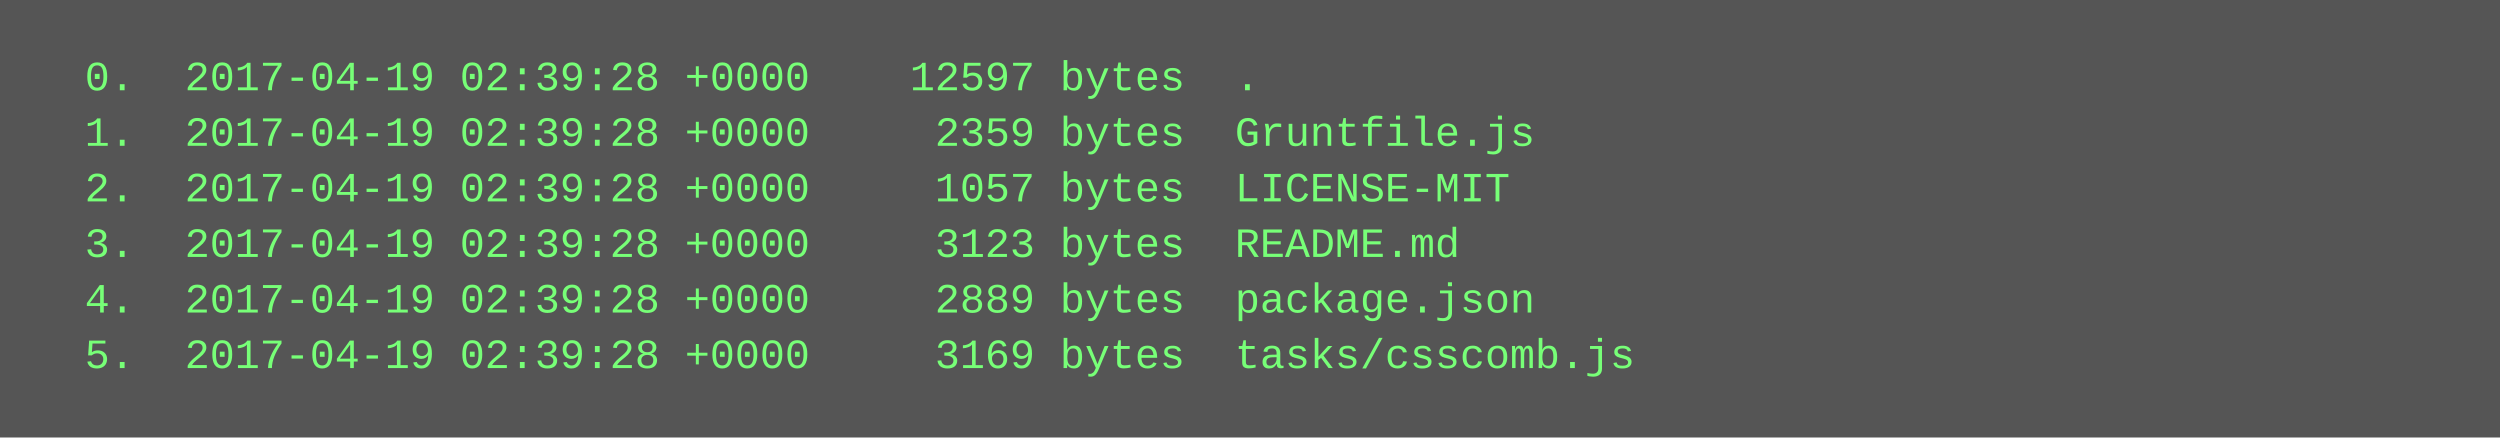
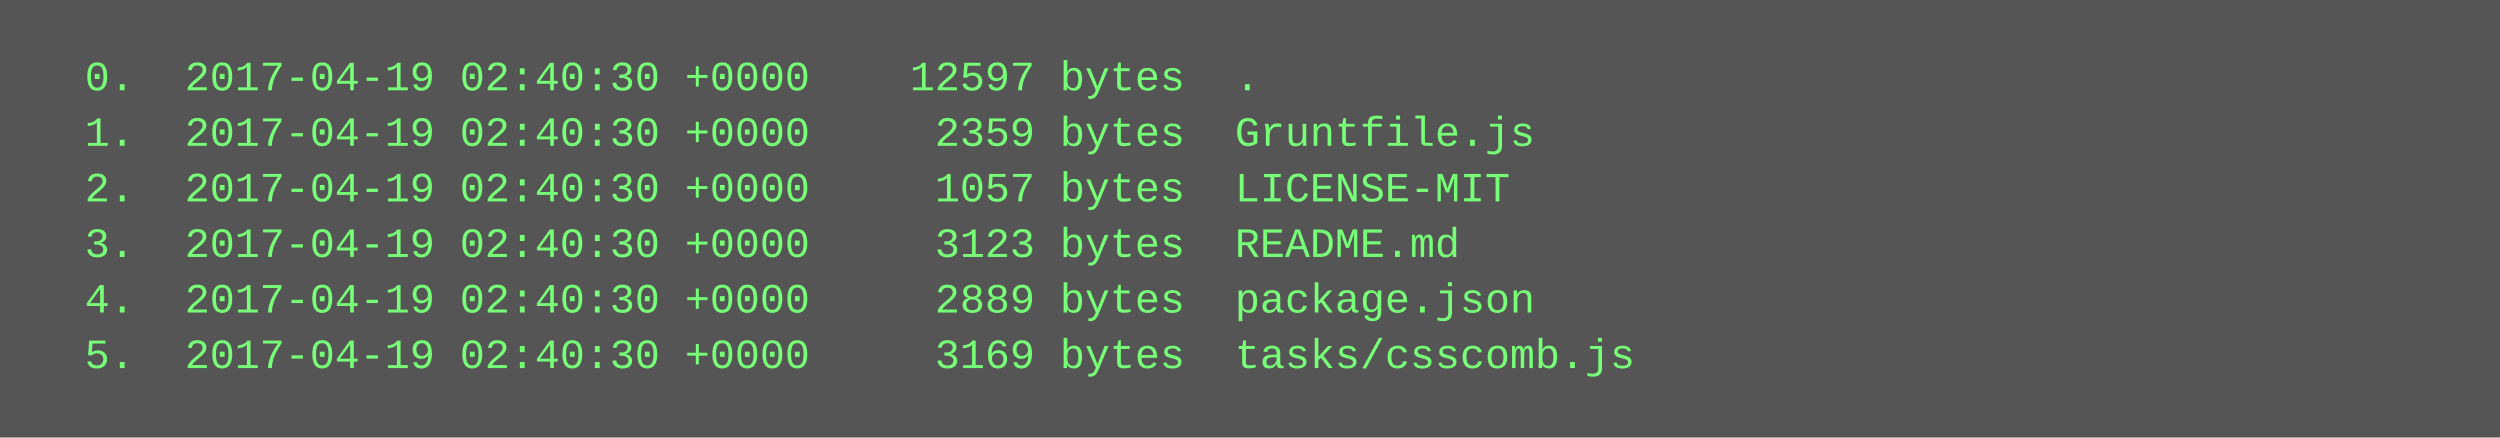
<svg xmlns="http://www.w3.org/2000/svg" height="126" width="720">
  <rect height="126" fill="#555" width="720" />
  <text fill="#7f7" font-family="Courier New" font-size="12" xml:space="preserve">
-     <tspan x="10" y="26">  0.  2017-04-19 02:39:28 +0000    12597 bytes  .</tspan>
-     <tspan x="10" y="42">  1.  2017-04-19 02:39:28 +0000     2359 bytes  Gruntfile.js</tspan>
-     <tspan x="10" y="58">  2.  2017-04-19 02:39:28 +0000     1057 bytes  LICENSE-MIT</tspan>
-     <tspan x="10" y="74">  3.  2017-04-19 02:39:28 +0000     3123 bytes  README.md</tspan>
-     <tspan x="10" y="90">  4.  2017-04-19 02:39:28 +0000     2889 bytes  package.json</tspan>
-     <tspan x="10" y="106">  5.  2017-04-19 02:39:28 +0000     3169 bytes  tasks/csscomb.js</tspan>
+     <tspan x="10" y="26">  0.  2017-04-19 02:40:30 +0000    12597 bytes  .</tspan>
+     <tspan x="10" y="42">  1.  2017-04-19 02:40:30 +0000     2359 bytes  Gruntfile.js</tspan>
+     <tspan x="10" y="58">  2.  2017-04-19 02:40:30 +0000     1057 bytes  LICENSE-MIT</tspan>
+     <tspan x="10" y="74">  3.  2017-04-19 02:40:30 +0000     3123 bytes  README.md</tspan>
+     <tspan x="10" y="90">  4.  2017-04-19 02:40:30 +0000     2889 bytes  package.json</tspan>
+     <tspan x="10" y="106">  5.  2017-04-19 02:40:30 +0000     3169 bytes  tasks/csscomb.js</tspan>
  </text>
</svg>
